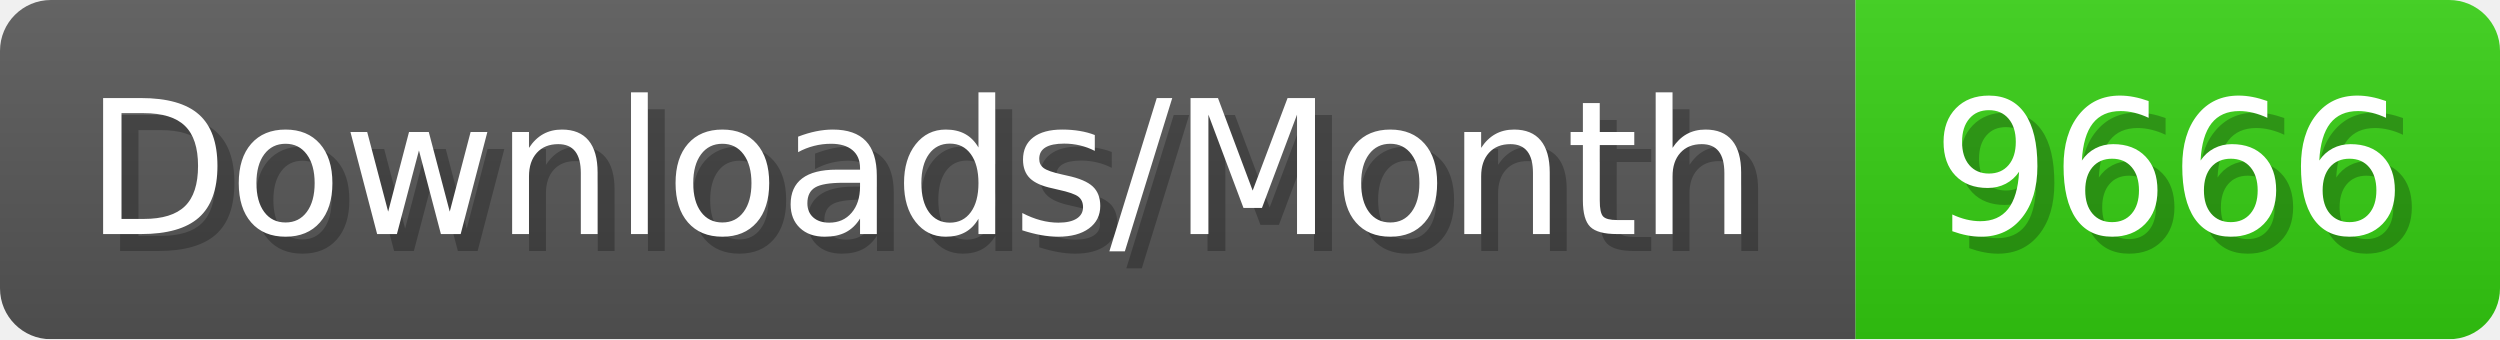
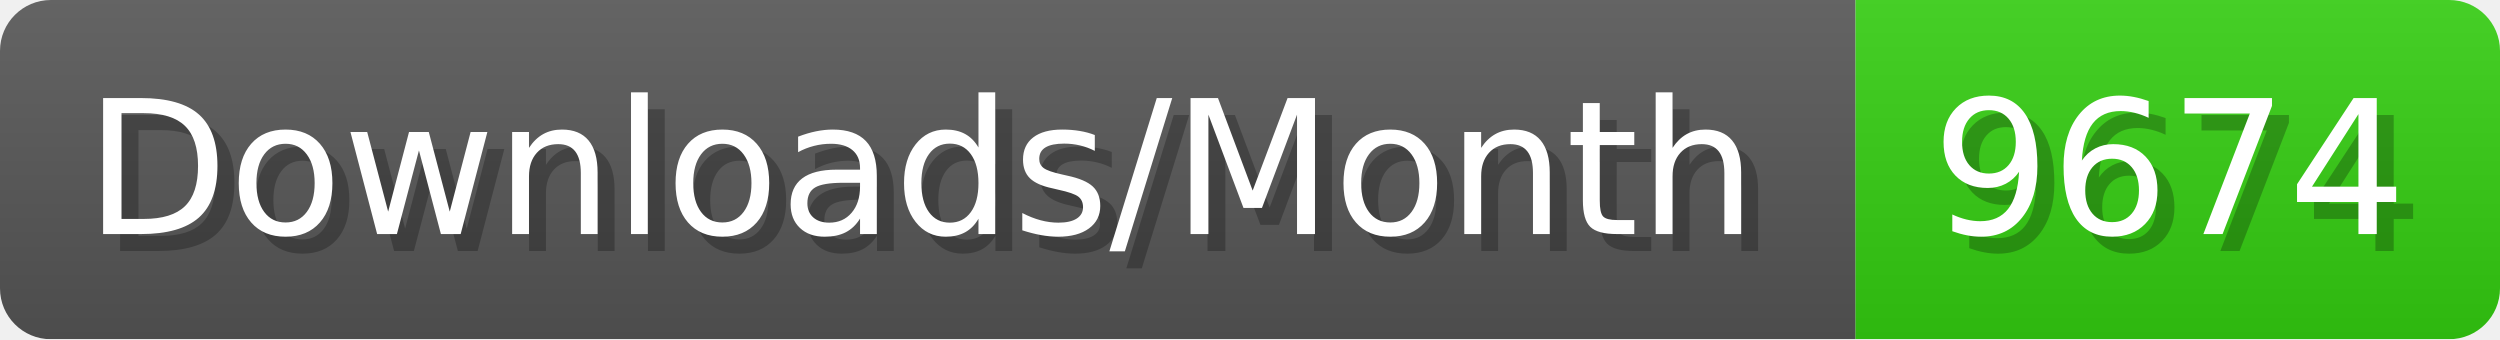
- <svg xmlns="http://www.w3.org/2000/svg" width="147.4" height="20" viewBox="0 0 1474 200" role="img" aria-label="Downloads/Month: 9666">
+ <svg xmlns="http://www.w3.org/2000/svg" width="147.4" height="20" viewBox="0 0 1474 200" role="img" aria-label="Downloads/Month: 9674">
  <linearGradient id="YlXUI" x2="0" y2="100%">
    <stop offset="0" stop-opacity=".1" stop-color="#EEE" />
    <stop offset="1" stop-opacity=".1" />
  </linearGradient>
  <mask id="JHhop">
    <rect width="1474" height="200" rx="30" fill="#FFF" />
  </mask>
  <g mask="url(#JHhop)">
    <rect width="1094" height="200" fill="#555" />
    <rect width="380" height="200" fill="#3C1" x="1094" />
    <rect width="1474" height="200" fill="url(#YlXUI)" />
  </g>
  <g aria-hidden="true" fill="#fff" text-anchor="start" font-family="Verdana,DejaVu Sans,sans-serif" font-size="110">
    <text x="60" y="148" textLength="994" fill="#000" opacity="0.25">Downloads/Month</text>
    <text x="50" y="138" textLength="994">Downloads/Month</text>
-     <text x="1149" y="148" textLength="280" fill="#000" opacity="0.25">9666</text>
-     <text x="1139" y="138" textLength="280">9666</text>
+     <text x="1149" y="148" textLength="280" fill="#000" opacity="0.25">9674</text>
+     <text x="1139" y="138" textLength="280">9674</text>
  </g>
</svg>
